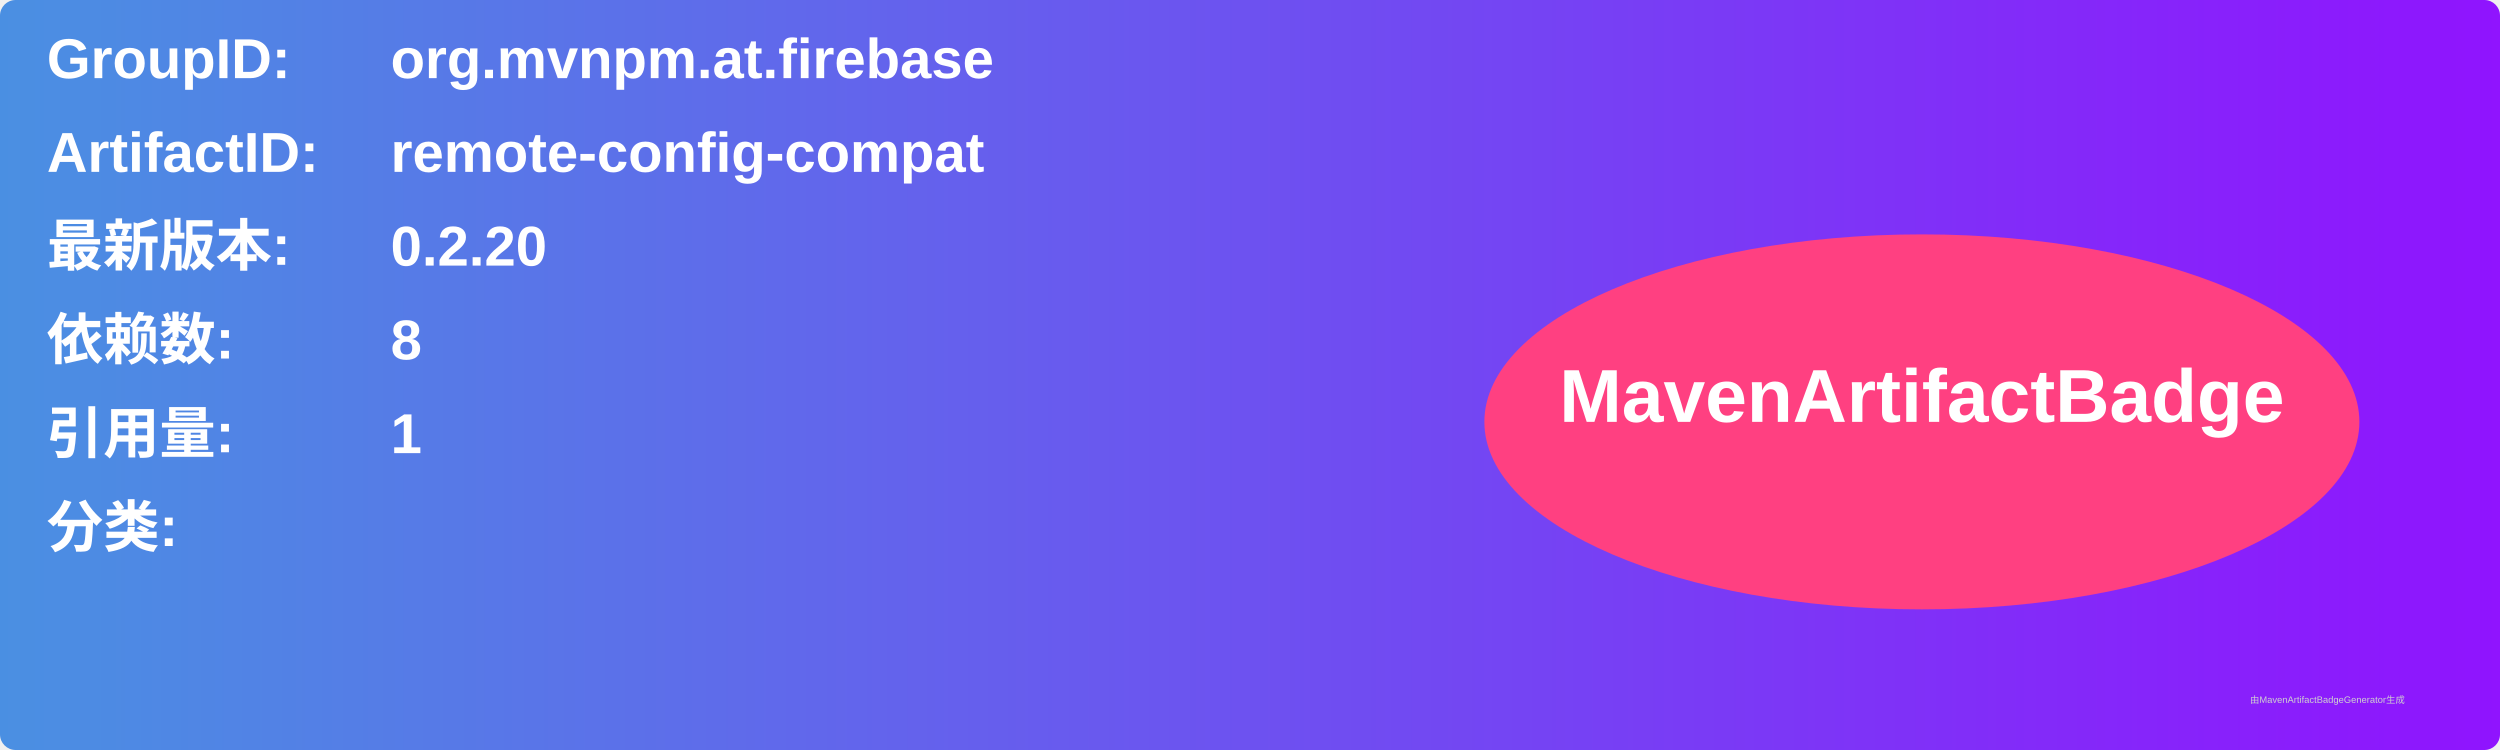
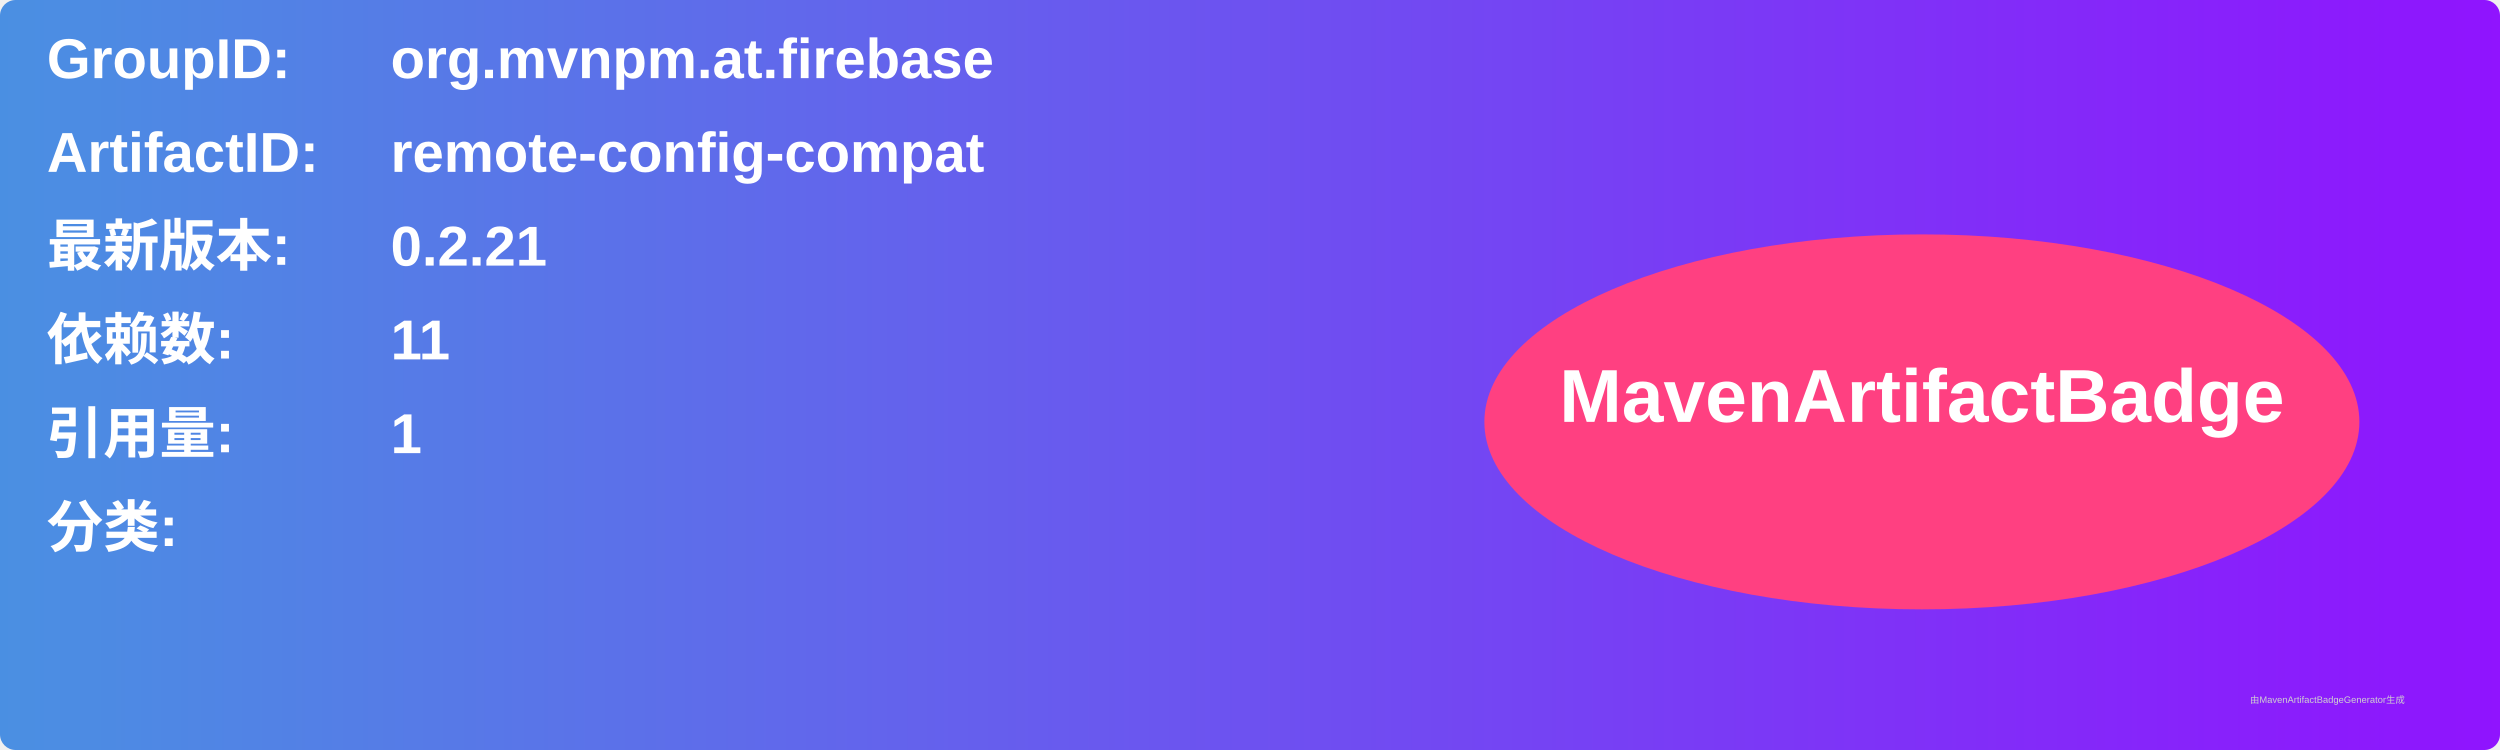
<svg xmlns="http://www.w3.org/2000/svg" width="800" height="240" viewBox="0 0 800 240">
  <linearGradient id="grad" x1="0%" y1="0%" x2="100%" y2="0%">
    <stop offset="0%" stop-color="#4a90e2" />
    <stop offset="100%" stop-color="#9013fe" />
  </linearGradient>
  <rect width="100%" height="100%" rx="5" ry="5" fill="url(#grad)" />
  <g transform="translate(15, 15)">
    <text x="0" y="10" font-family="Arial" font-size="18" fill="white" font-weight="bold" width="260">GroupID:</text>
    <text x="110" y="10" font-family="Arial" font-size="18" fill="white" font-weight="bold" width="460">org.mvnpm.at.firebase</text>
    <text x="0" y="40" font-family="Arial" font-size="18" fill="white" font-weight="bold" width="260">ArtifactID:</text>
    <text x="110" y="40" font-family="Arial" font-size="18" fill="white" font-weight="bold" width="460">remote-config-compat</text>
    <text x="0" y="70" font-family="Arial" font-size="18" fill="white" font-weight="bold">最新版本:</text>
    <text x="110" y="70" font-family="Arial" font-size="18" fill="white" font-weight="bold">
-       <tspan font-weight="bold">0.2.20</tspan>
+       <tspan font-weight="bold">0.2.21</tspan>
    </text>
    <text x="0" y="100" font-family="Arial" font-size="18" fill="white" font-weight="bold">依赖数: </text>
    <text x="110" y="100" font-family="Arial" font-size="18" fill="white">
-       <tspan font-weight="bold">8</tspan>
+       <tspan font-weight="bold">11</tspan>
    </text>
    <text x="0" y="130" font-family="Arial" font-size="18" fill="white" font-weight="bold">引用量: </text>
    <text x="110" y="130" font-family="Arial" font-size="18" fill="white">
      <tspan font-weight="bold">1</tspan>
    </text>
    <text x="0" y="160" font-family="Arial" font-size="18" fill="white" font-weight="bold">分类:</text>
    <text x="10" y="190" font-family="Arial" font-size="10" fill="white">
      <tspan font-weight="bold" />
    </text>
    <ellipse cx="600" cy="120" rx="140" ry="60" fill="#ff4081" />
    <text x="600" y="120" text-anchor="middle" font-family="Arial" font-size="24" fill="white" font-weight="bold">MavenArtifactBadge</text>
  </g>
  <text x="720" y="225" font-family="Arial" font-size="3" fill="#d0d0d0">由MavenArtifactBadgeGenerator生成</text>
</svg>
